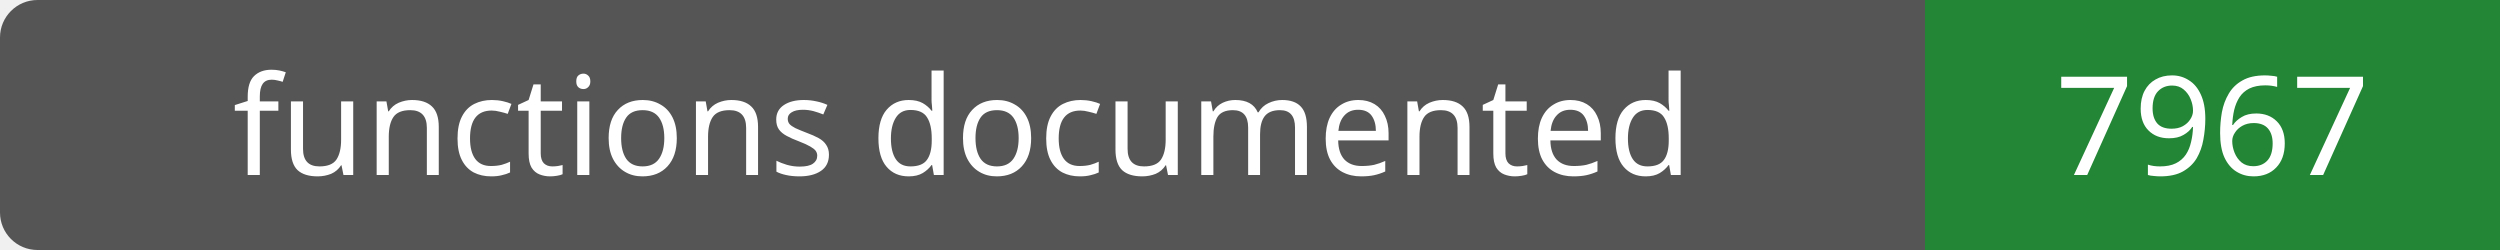
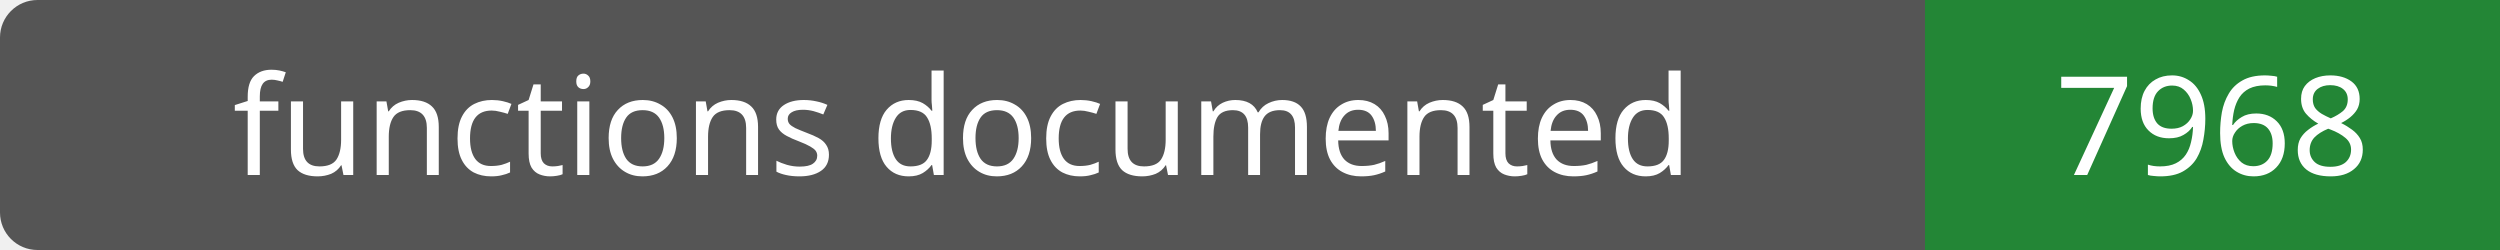
- <svg xmlns="http://www.w3.org/2000/svg" width="200" height="20" role="img" aria-label="functions documented: 7967">
+ <svg xmlns="http://www.w3.org/2000/svg" width="200" height="20" role="img" aria-label="functions documented: 7968">
  <rect width="200" height="20" rx="3" fill="#555" />
  <path fill="#238636" d="M154 0h46v20H154z" />
  <g fill="#fff" text-anchor="middle" font-family="Verdana,sans-serif" font-size="11">
    <text x="77.0" y="14">functions documented</text>
-     <text x="177.0" y="14">7967</text>
+     <text x="177.0" y="14">7968</text>
  </g>
</svg>
